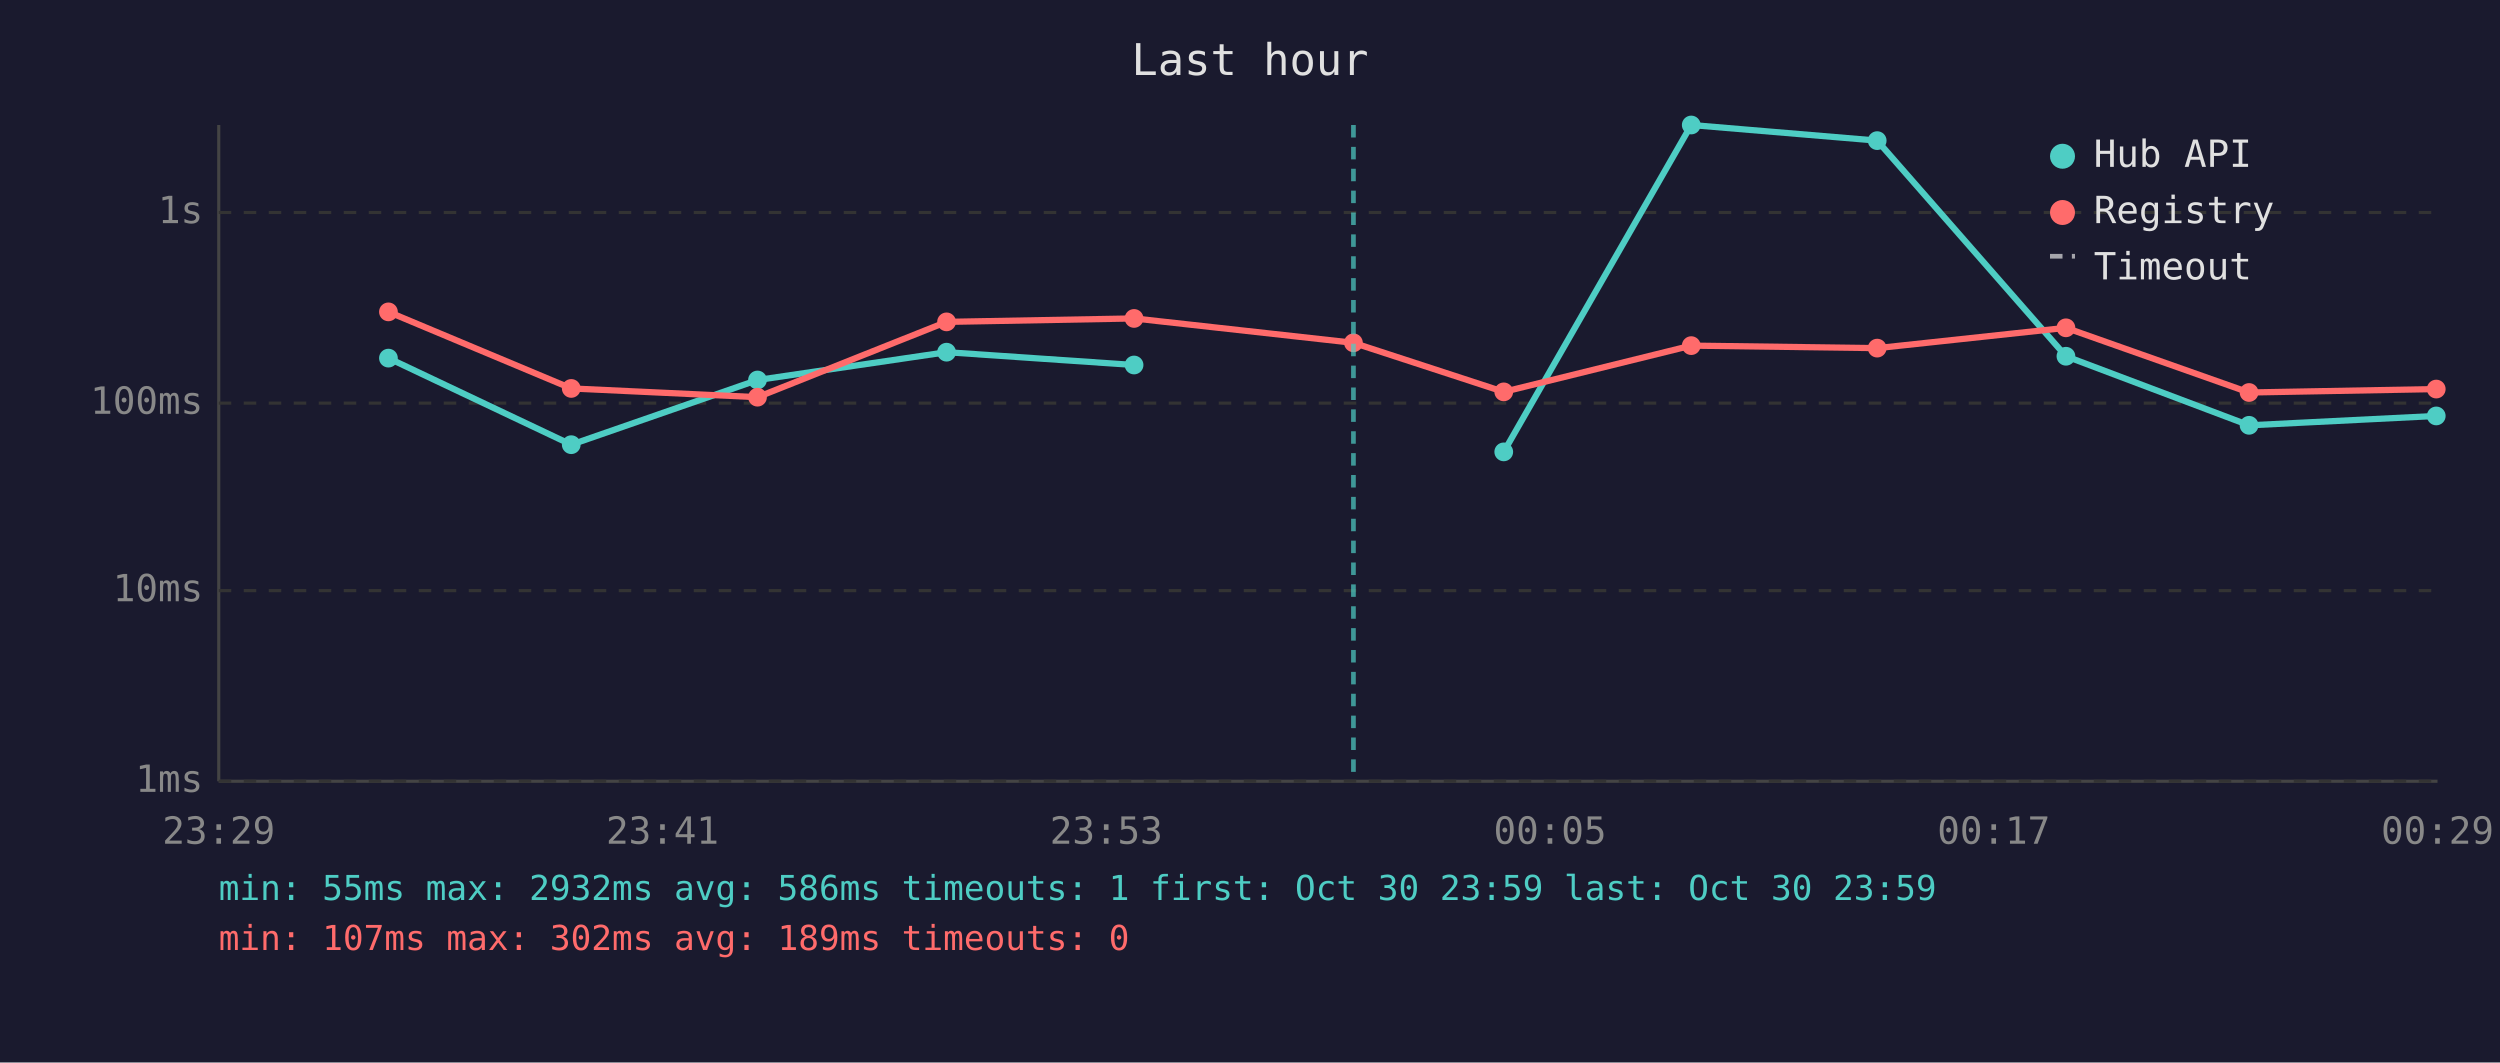
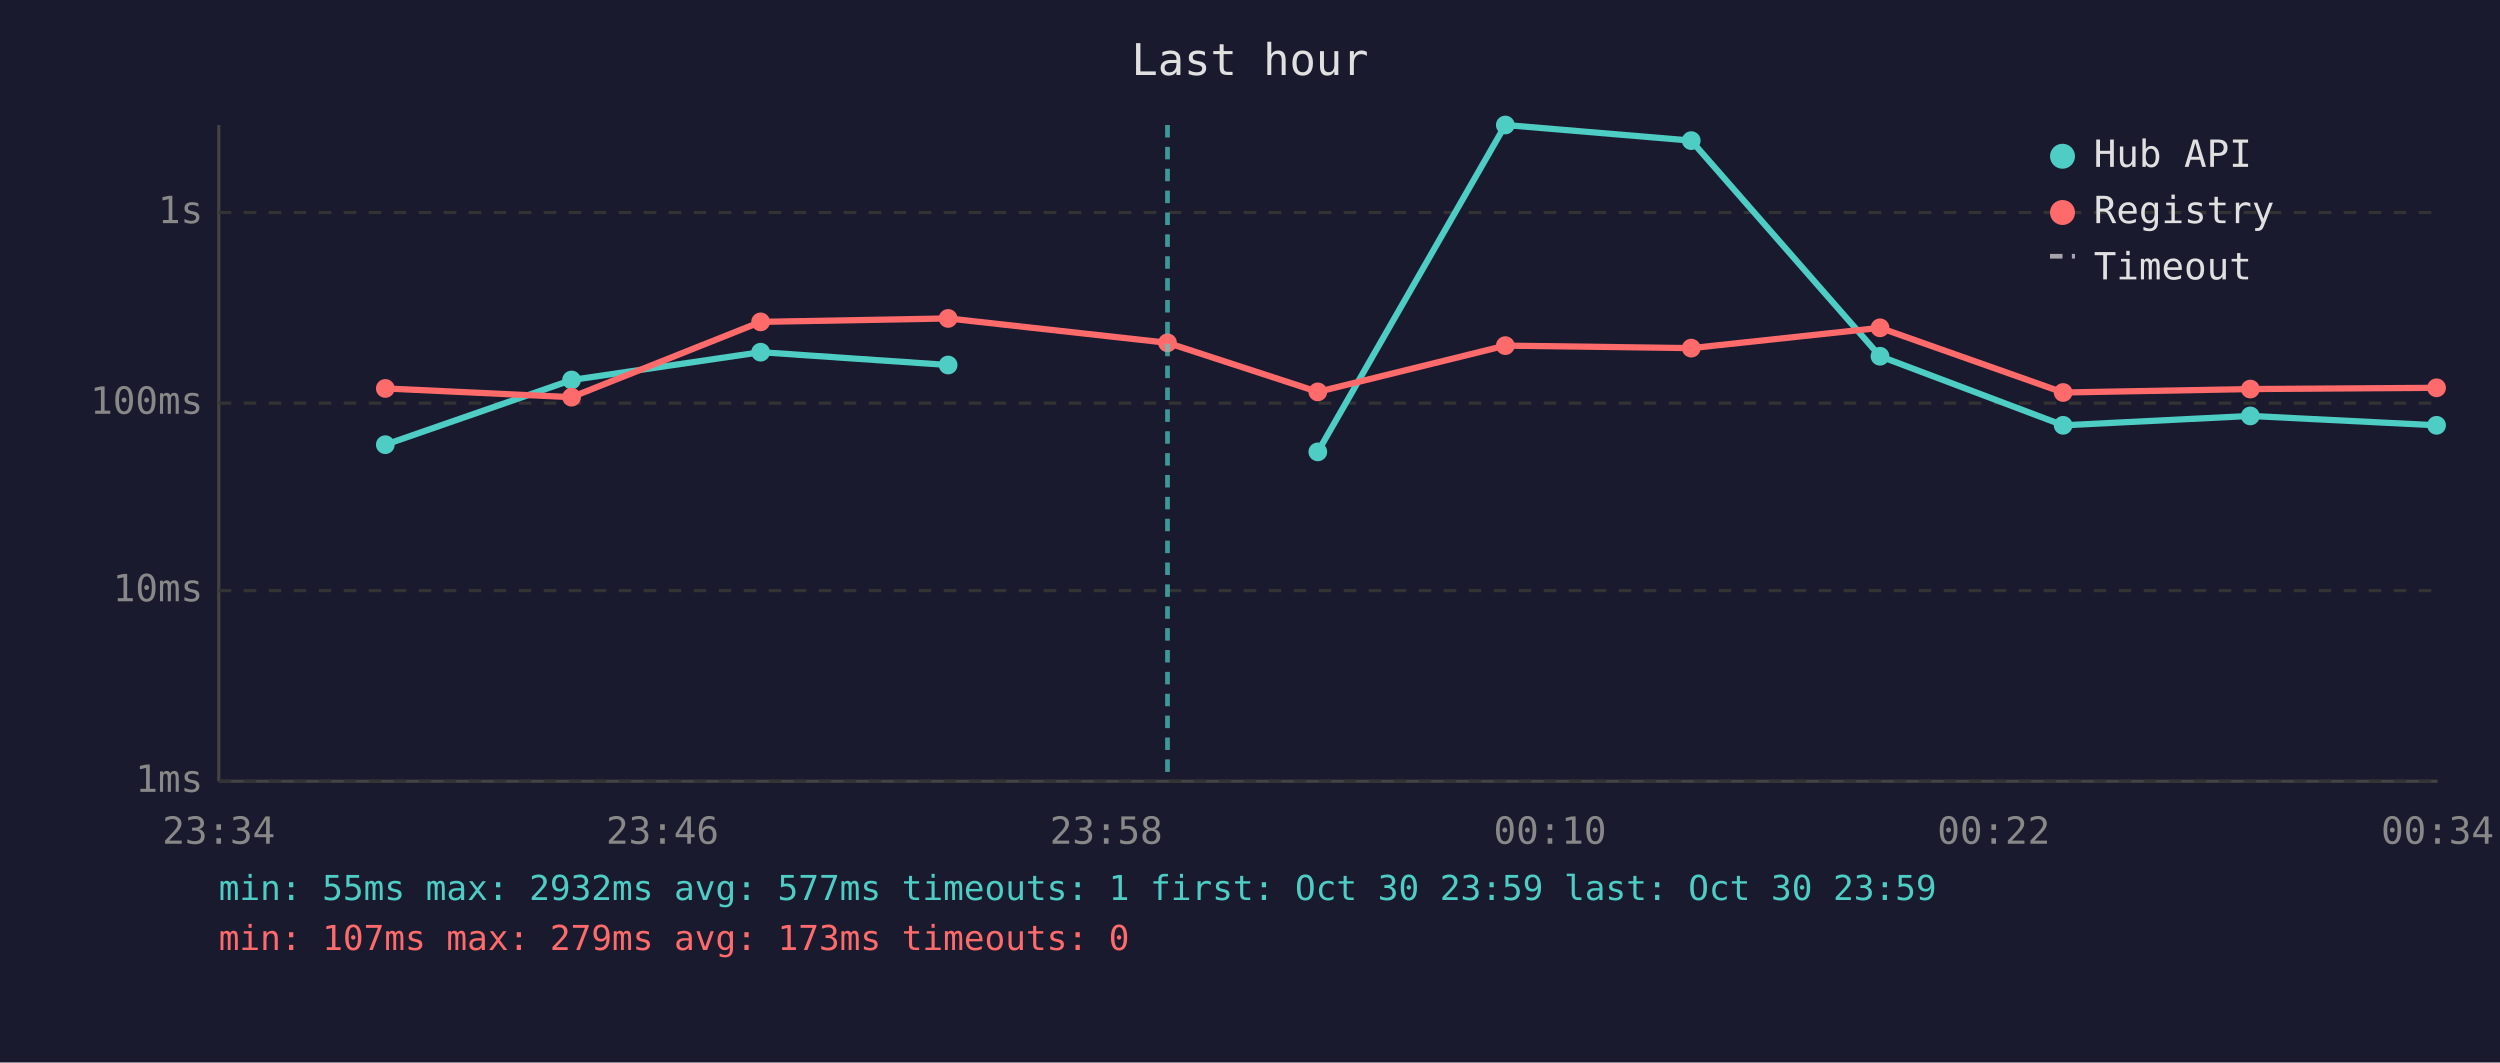
<svg xmlns="http://www.w3.org/2000/svg" viewBox="0 0 800 340" font-family="monospace" font-size="12">
  <rect width="800" height="340" fill="#1a1a2e" />
  <text x="400" y="24" fill="#e0e0e0" font-size="14" text-anchor="middle">Last hour</text>
  <line x1="70" y1="40" x2="70" y2="250" stroke="#444" stroke-width="1" />
  <line x1="70" y1="250" x2="780" y2="250" stroke="#444" stroke-width="1" />
  <line x1="70" y1="250" x2="780" y2="250" stroke="#333" stroke-width="1" stroke-dasharray="4" />
  <text x="65" y="250" fill="#888" text-anchor="end" dominant-baseline="middle">1ms</text>
  <line x1="70" y1="189" x2="780" y2="189" stroke="#333" stroke-width="1" stroke-dasharray="4" />
  <text x="65" y="189" fill="#888" text-anchor="end" dominant-baseline="middle">10ms</text>
  <line x1="70" y1="129" x2="780" y2="129" stroke="#333" stroke-width="1" stroke-dasharray="4" />
  <text x="65" y="129" fill="#888" text-anchor="end" dominant-baseline="middle">100ms</text>
  <line x1="70" y1="68" x2="780" y2="68" stroke="#333" stroke-width="1" stroke-dasharray="4" />
  <text x="65" y="68" fill="#888" text-anchor="end" dominant-baseline="middle">1s</text>
-   <text x="70" y="270" fill="#888" text-anchor="middle">23:29</text>
-   <text x="212" y="270" fill="#888" text-anchor="middle">23:41</text>
-   <text x="354" y="270" fill="#888" text-anchor="middle">23:53</text>
-   <text x="496" y="270" fill="#888" text-anchor="middle">00:05</text>
-   <text x="638" y="270" fill="#888" text-anchor="middle">00:17</text>
-   <text x="780" y="270" fill="#888" text-anchor="middle">00:29</text>
-   <polyline points="124.3,114.6 182.8,142.3 242.4,121.6 302.9,112.7 362.9,116.8" fill="none" stroke="#4ecdc4" stroke-width="2" opacity="1" />
-   <circle cx="124.3" cy="114.6" r="3" fill="#4ecdc4" />
-   <circle cx="182.8" cy="142.3" r="3" fill="#4ecdc4" />
-   <circle cx="242.4" cy="121.6" r="3" fill="#4ecdc4" />
-   <circle cx="302.9" cy="112.7" r="3" fill="#4ecdc4" />
-   <circle cx="362.9" cy="116.8" r="3" fill="#4ecdc4" />
-   <polyline points="481.2,144.6 541.2,40.0 600.7,45.0 661.1,114.0 719.7,136.1 779.6,133.1" fill="none" stroke="#4ecdc4" stroke-width="2" opacity="1" />
-   <circle cx="481.2" cy="144.6" r="3" fill="#4ecdc4" />
-   <circle cx="541.2" cy="40.0" r="3" fill="#4ecdc4" />
-   <circle cx="600.7" cy="45.0" r="3" fill="#4ecdc4" />
-   <circle cx="661.1" cy="114.0" r="3" fill="#4ecdc4" />
-   <circle cx="719.7" cy="136.1" r="3" fill="#4ecdc4" />
-   <circle cx="779.6" cy="133.1" r="3" fill="#4ecdc4" />
-   <polyline points="124.3,99.8 182.8,124.3 242.4,127.1 302.9,103.0 362.9,101.9 433.1,109.7 481.2,125.4 541.2,110.6 600.7,111.4 661.1,104.9 719.7,125.6 779.6,124.5" fill="none" stroke="#ff6b6b" stroke-width="2" opacity="1" />
-   <circle cx="124.3" cy="99.8" r="3" fill="#ff6b6b" />
-   <circle cx="182.8" cy="124.3" r="3" fill="#ff6b6b" />
-   <circle cx="242.4" cy="127.1" r="3" fill="#ff6b6b" />
-   <circle cx="302.9" cy="103.0" r="3" fill="#ff6b6b" />
-   <circle cx="362.9" cy="101.9" r="3" fill="#ff6b6b" />
-   <circle cx="433.1" cy="109.7" r="3" fill="#ff6b6b" />
-   <circle cx="481.2" cy="125.4" r="3" fill="#ff6b6b" />
-   <circle cx="541.2" cy="110.6" r="3" fill="#ff6b6b" />
-   <circle cx="600.7" cy="111.4" r="3" fill="#ff6b6b" />
-   <circle cx="661.1" cy="104.9" r="3" fill="#ff6b6b" />
-   <circle cx="719.7" cy="125.6" r="3" fill="#ff6b6b" />
-   <circle cx="779.6" cy="124.5" r="3" fill="#ff6b6b" />
-   <line x1="433.1" y1="40" x2="433.1" y2="250" stroke="#4ecdc4" stroke-width="1.5" stroke-dasharray="4,3" opacity="0.7" />
+   <text x="70" y="270" fill="#888" text-anchor="middle">23:34</text>
+   <text x="212" y="270" fill="#888" text-anchor="middle">23:46</text>
+   <text x="354" y="270" fill="#888" text-anchor="middle">23:58</text>
+   <text x="496" y="270" fill="#888" text-anchor="middle">00:10</text>
+   <text x="638" y="270" fill="#888" text-anchor="middle">00:22</text>
+   <text x="780" y="270" fill="#888" text-anchor="middle">00:34</text>
+   <polyline points="123.3,142.3 182.9,121.6 243.4,112.7 303.4,116.8" fill="none" stroke="#4ecdc4" stroke-width="2" opacity="1" />
+   <circle cx="123.3" cy="142.3" r="3" fill="#4ecdc4" />
+   <circle cx="182.9" cy="121.6" r="3" fill="#4ecdc4" />
+   <circle cx="243.4" cy="112.7" r="3" fill="#4ecdc4" />
+   <circle cx="303.4" cy="116.8" r="3" fill="#4ecdc4" />
+   <polyline points="421.7,144.6 481.7,40.0 541.2,45.0 601.6,114.0 660.2,136.1 720.1,133.1 779.7,136.1" fill="none" stroke="#4ecdc4" stroke-width="2" opacity="1" />
+   <circle cx="421.7" cy="144.6" r="3" fill="#4ecdc4" />
+   <circle cx="481.7" cy="40.0" r="3" fill="#4ecdc4" />
+   <circle cx="541.2" cy="45.0" r="3" fill="#4ecdc4" />
+   <circle cx="601.6" cy="114.0" r="3" fill="#4ecdc4" />
+   <circle cx="660.2" cy="136.1" r="3" fill="#4ecdc4" />
+   <circle cx="720.1" cy="133.1" r="3" fill="#4ecdc4" />
+   <circle cx="779.7" cy="136.1" r="3" fill="#4ecdc4" />
+   <polyline points="123.3,124.3 182.9,127.1 243.4,103.0 303.4,101.9 373.6,109.7 421.7,125.4 481.7,110.6 541.2,111.4 601.6,104.9 660.2,125.6 720.1,124.5 779.7,124.1" fill="none" stroke="#ff6b6b" stroke-width="2" opacity="1" />
+   <circle cx="123.3" cy="124.3" r="3" fill="#ff6b6b" />
+   <circle cx="182.9" cy="127.1" r="3" fill="#ff6b6b" />
+   <circle cx="243.4" cy="103.0" r="3" fill="#ff6b6b" />
+   <circle cx="303.4" cy="101.9" r="3" fill="#ff6b6b" />
+   <circle cx="373.6" cy="109.7" r="3" fill="#ff6b6b" />
+   <circle cx="421.7" cy="125.4" r="3" fill="#ff6b6b" />
+   <circle cx="481.7" cy="110.6" r="3" fill="#ff6b6b" />
+   <circle cx="541.2" cy="111.4" r="3" fill="#ff6b6b" />
+   <circle cx="601.6" cy="104.9" r="3" fill="#ff6b6b" />
+   <circle cx="660.2" cy="125.6" r="3" fill="#ff6b6b" />
+   <circle cx="720.1" cy="124.5" r="3" fill="#ff6b6b" />
+   <circle cx="779.7" cy="124.1" r="3" fill="#ff6b6b" />
+   <line x1="373.6" y1="40" x2="373.6" y2="250" stroke="#4ecdc4" stroke-width="1.5" stroke-dasharray="4,3" opacity="0.7" />
  <circle cx="660" cy="50" r="4" fill="#4ecdc4" />
  <text x="670" y="50" fill="#e0e0e0" dominant-baseline="middle">Hub API</text>
  <circle cx="660" cy="68" r="4" fill="#ff6b6b" />
  <text x="670" y="68" fill="#e0e0e0" dominant-baseline="middle">Registry</text>
  <line x1="656" y1="82" x2="664" y2="82" stroke="#e0e0e0" stroke-width="1.5" stroke-dasharray="4,3" opacity="0.7" />
  <text x="670" y="86" fill="#e0e0e0" dominant-baseline="middle">Timeout</text>
-   <text x="70" y="288" fill="#4ecdc4" font-size="11">min: 55ms  max: 2932ms  avg: 586ms  timeouts: 1  first: Oct 30 23:59  last: Oct 30 23:59</text>
-   <text x="70" y="304" fill="#ff6b6b" font-size="11">min: 107ms  max: 302ms  avg: 189ms  timeouts: 0</text>
+   <text x="70" y="288" fill="#4ecdc4" font-size="11">min: 55ms  max: 2932ms  avg: 577ms  timeouts: 1  first: Oct 30 23:59  last: Oct 30 23:59</text>
+   <text x="70" y="304" fill="#ff6b6b" font-size="11">min: 107ms  max: 279ms  avg: 173ms  timeouts: 0</text>
</svg>
